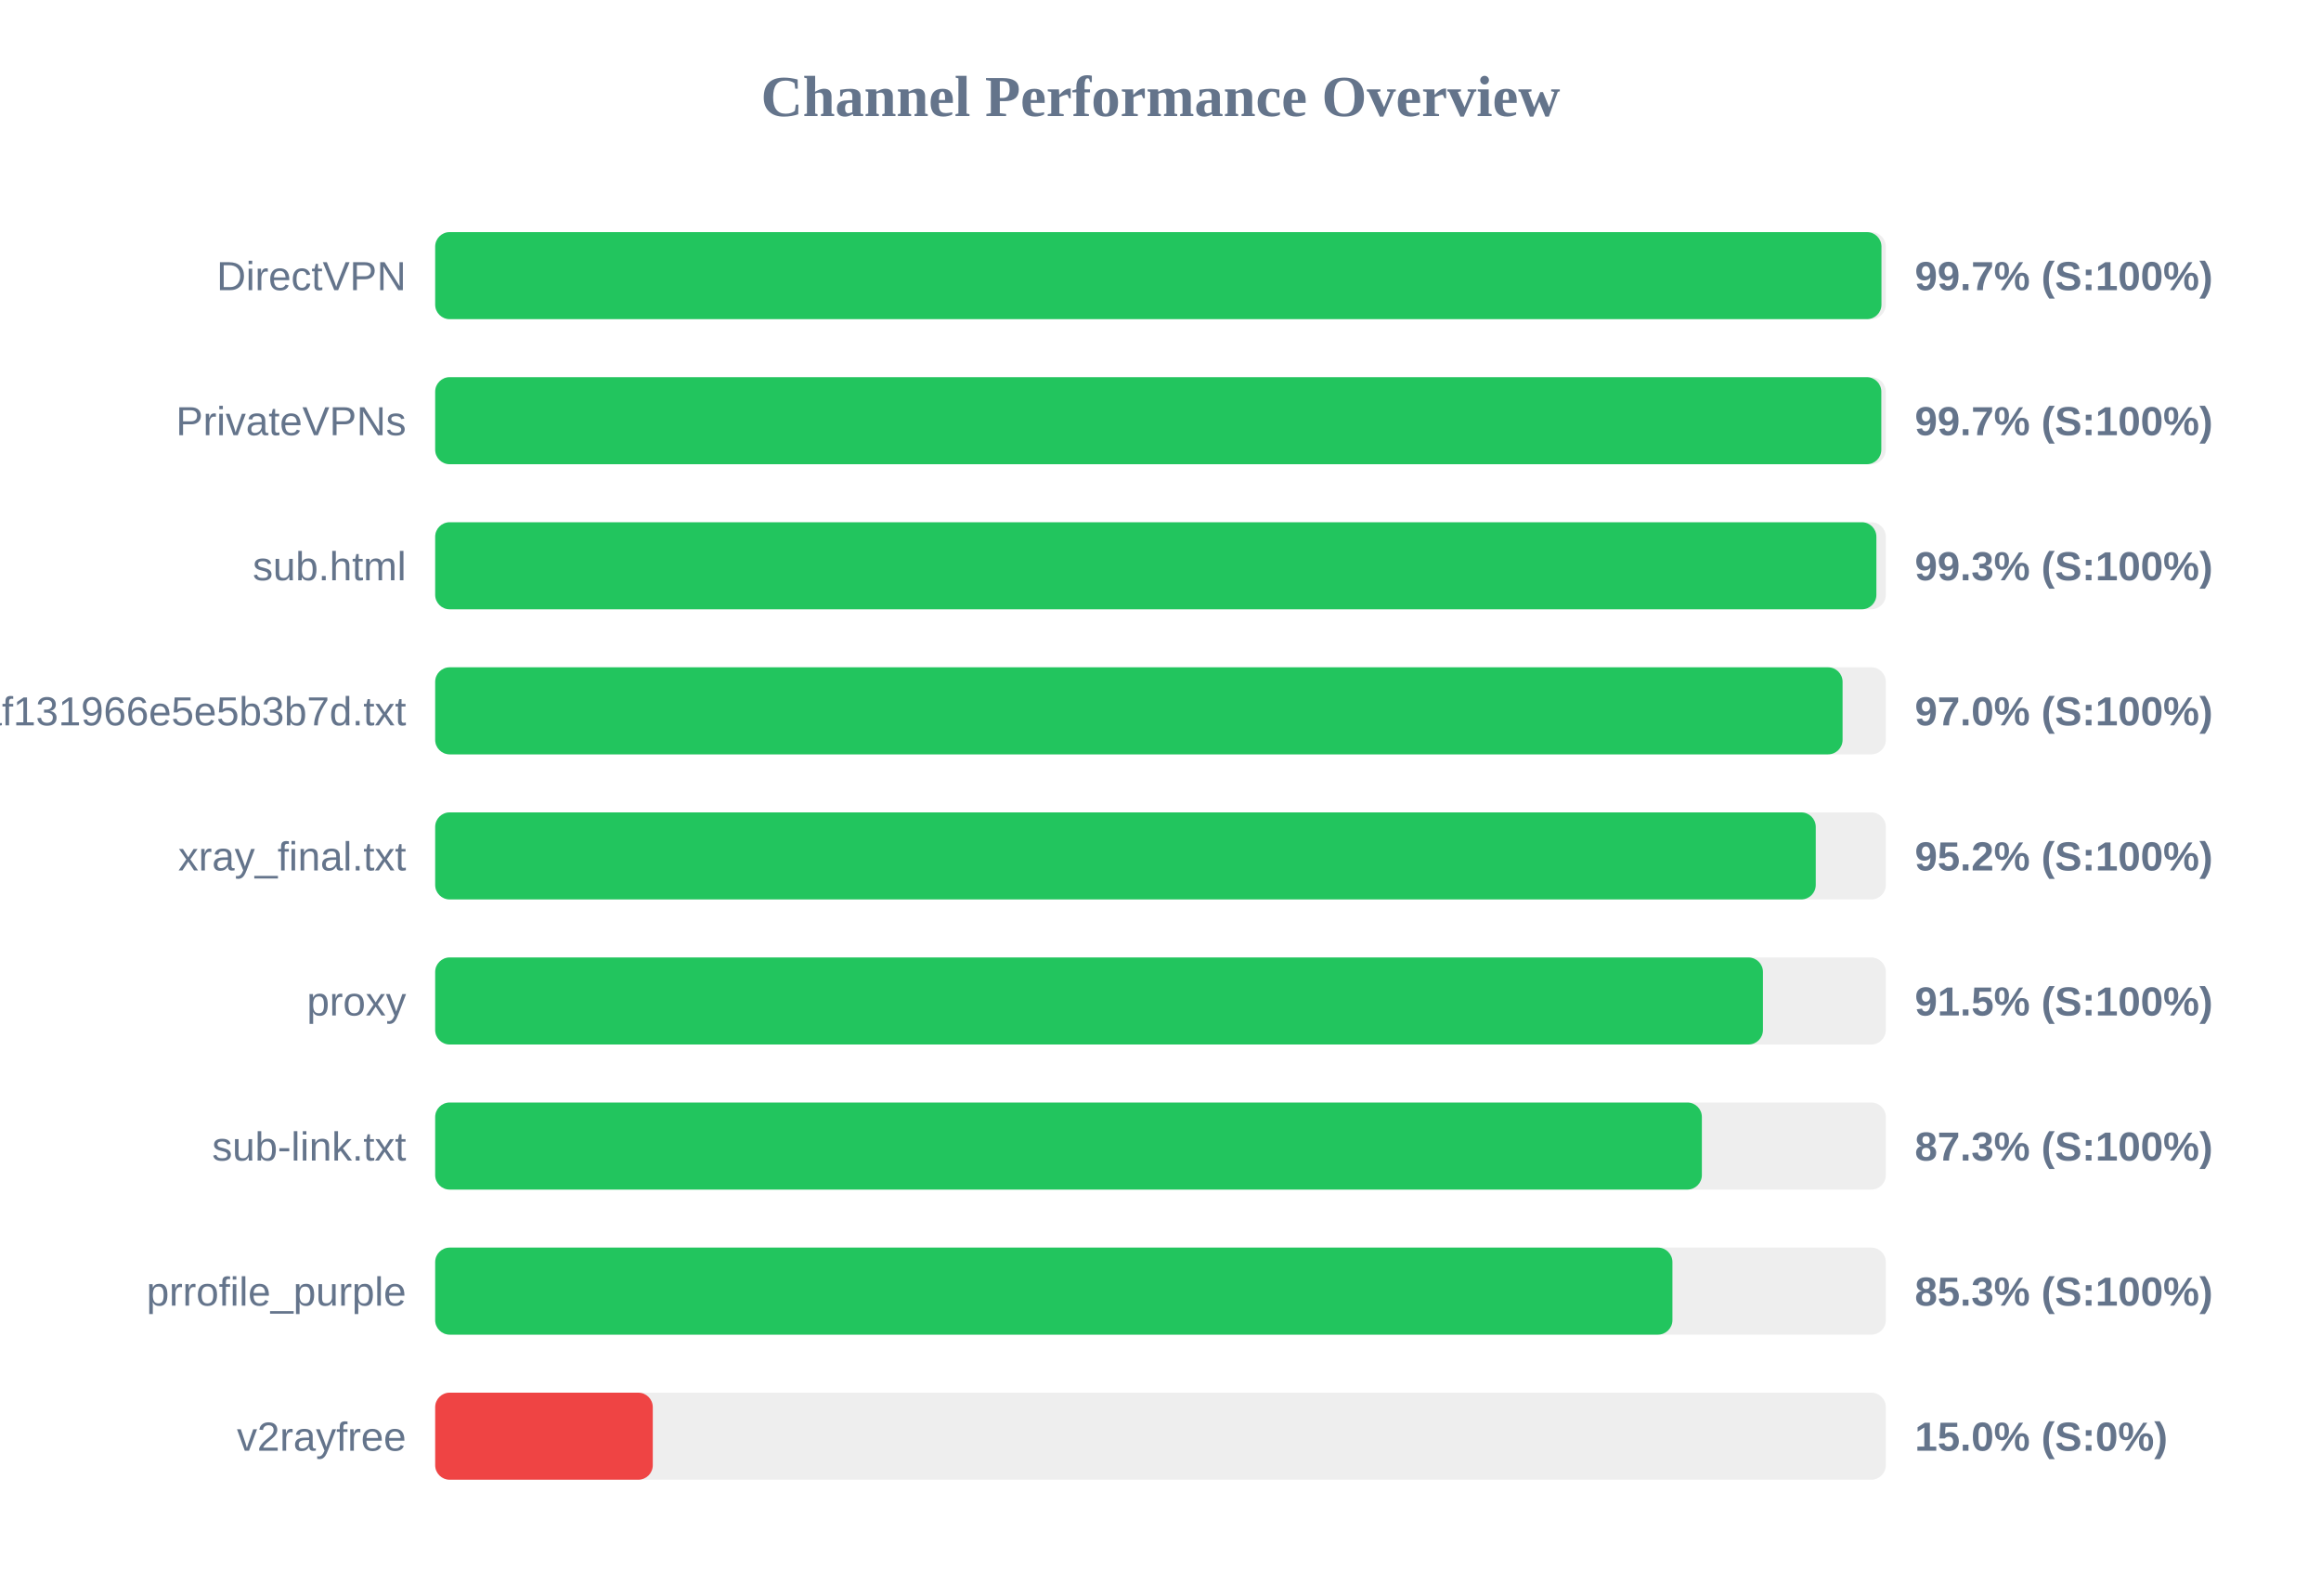
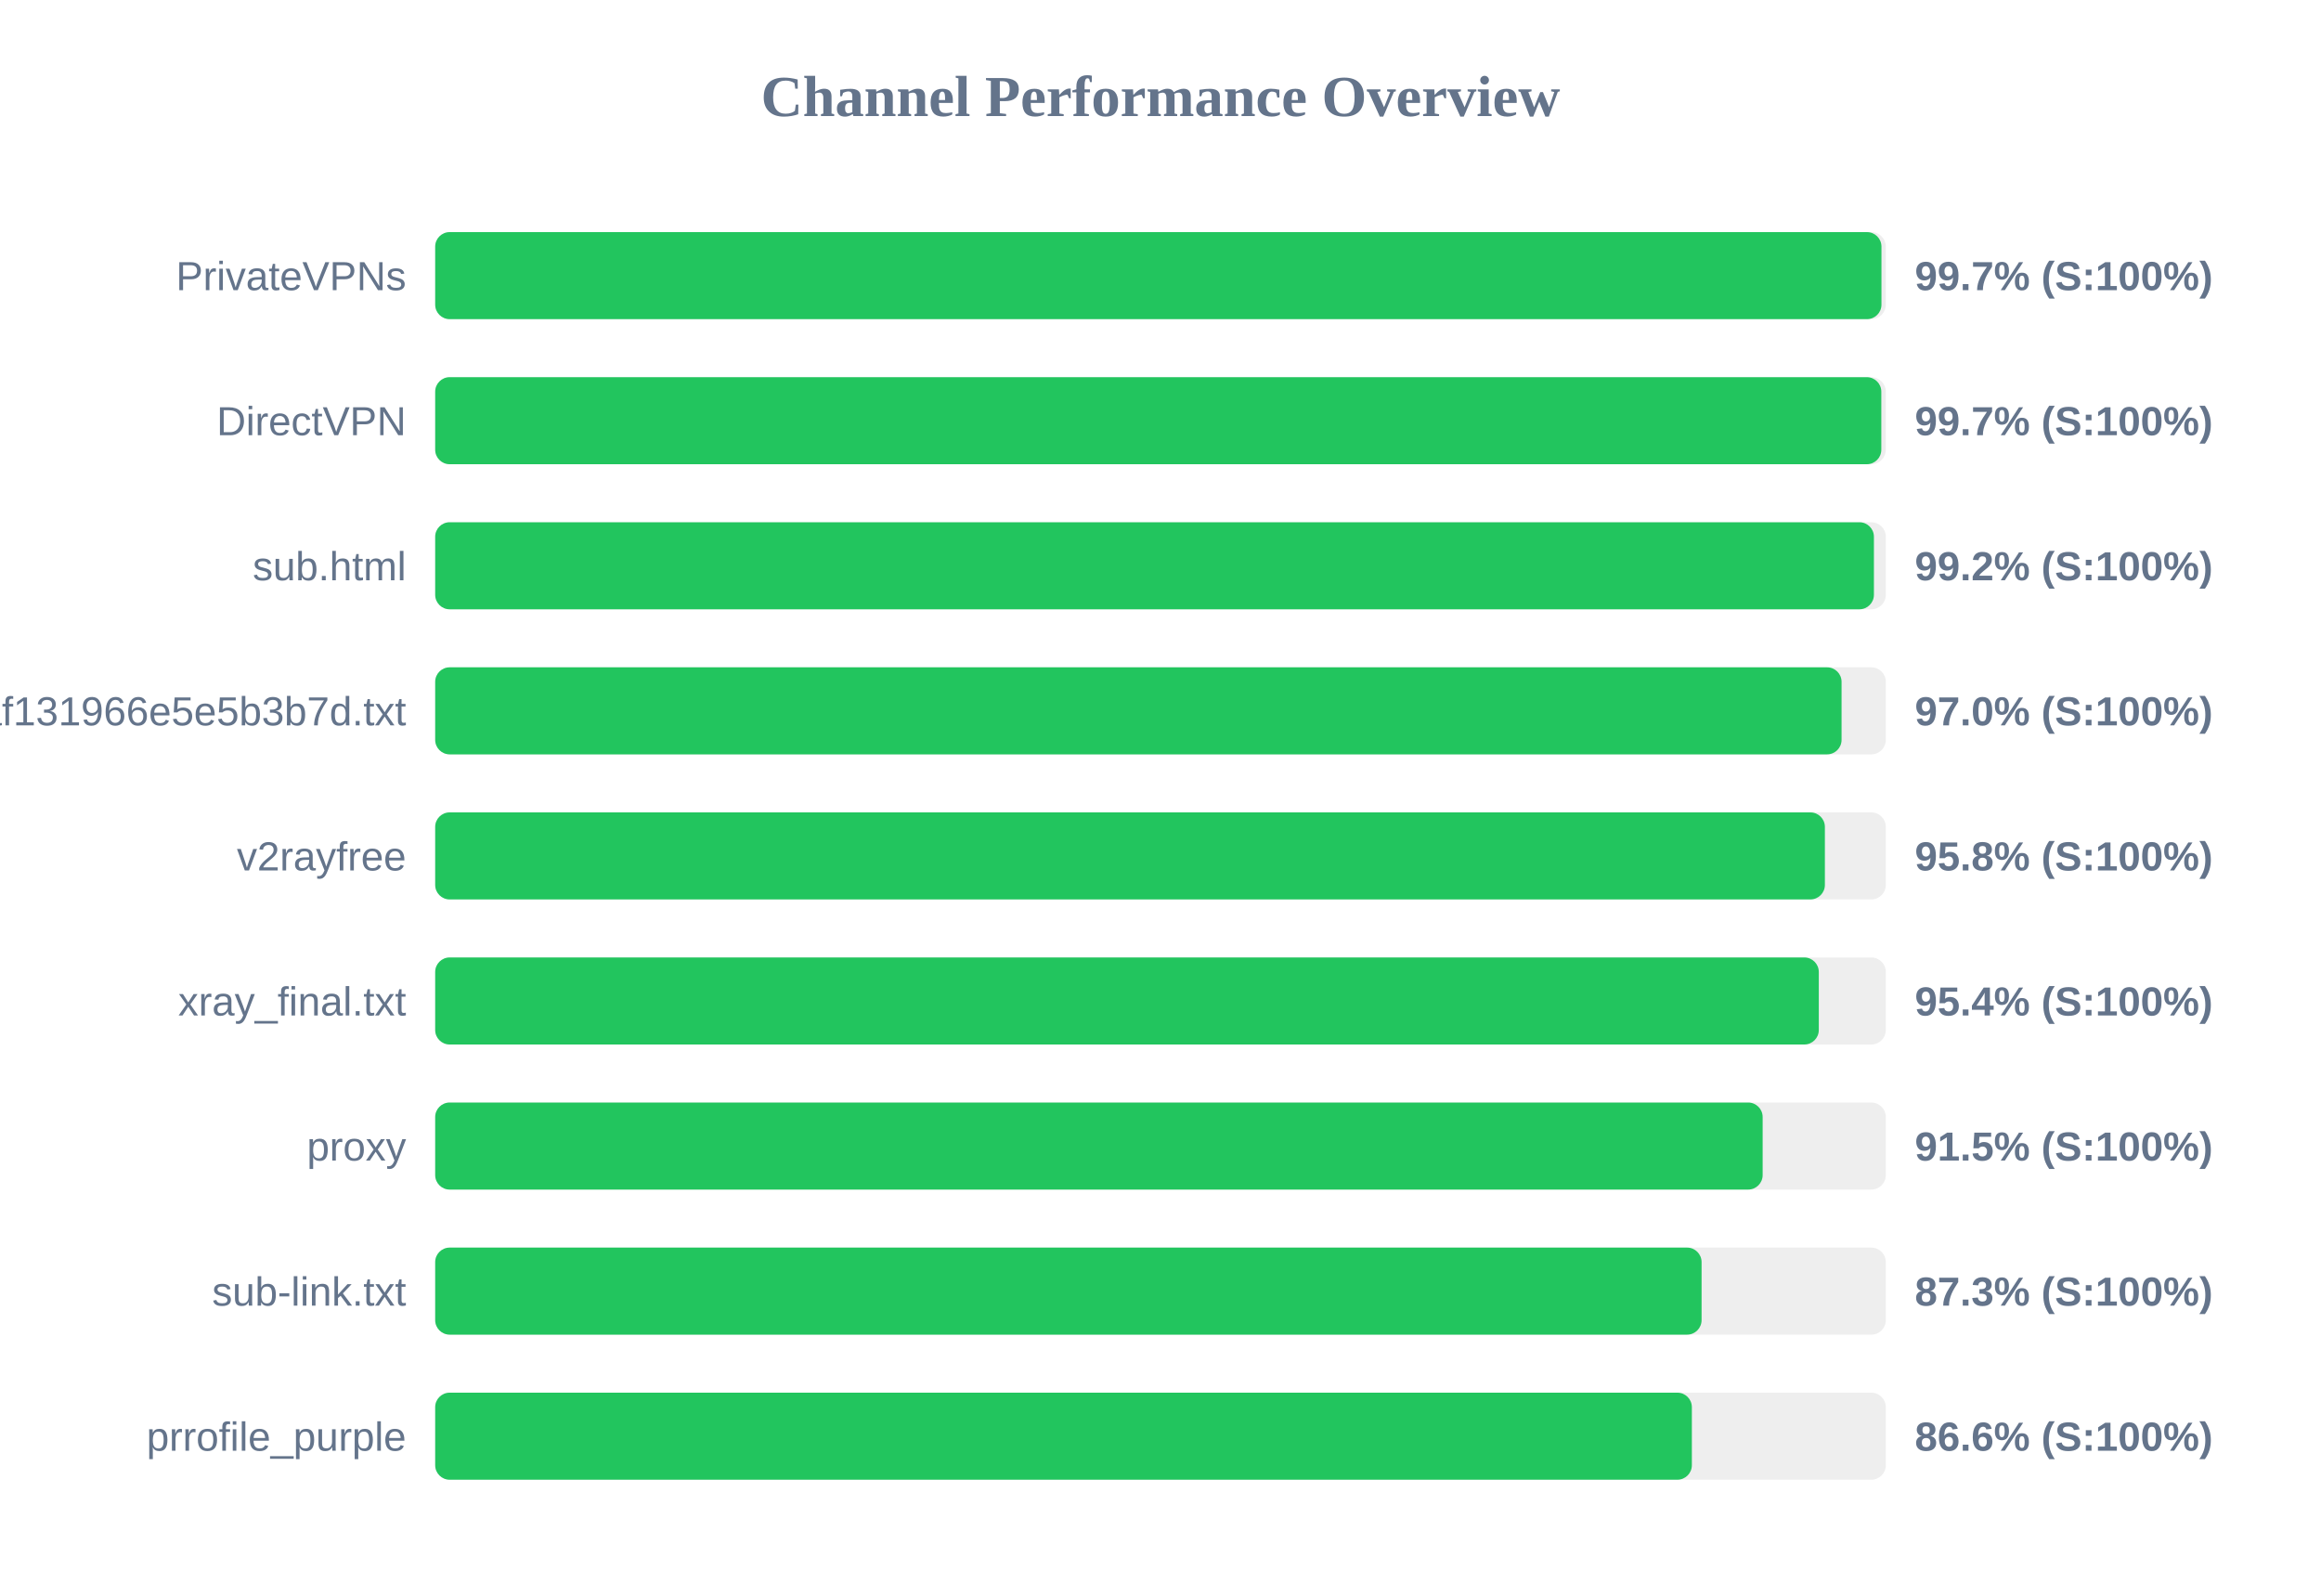
<svg xmlns="http://www.w3.org/2000/svg" width="800" height="550" version="1.1">
  <style>
        .row { font: 14px Arial; fill: #64748b; }
        .score { font: bold 14px Arial; fill: #64748b; }
    </style>
  <text x="400" y="40" text-anchor="middle" font-size="20px" font-weight="bold" fill="#64748b">Channel Performance Overview</text>
  <rect x="150" y="80" width="500" height="30" fill="#eee" rx="5" />
  <rect x="150" y="80" width="498.5" height="30" fill="#22c55e" rx="5" />
-   <text x="140" y="100" text-anchor="end" class="row">DirectVPN</text>
+   <text x="140" y="100" text-anchor="end" class="row">PrivateVPNs</text>
  <text x="660" y="100" text-anchor="start" class="score">99.7% (S:100%)</text>
  <rect x="150" y="130" width="500" height="30" fill="#eee" rx="5" />
  <rect x="150" y="130" width="498.45" height="30" fill="#22c55e" rx="5" />
-   <text x="140" y="150" text-anchor="end" class="row">PrivateVPNs</text>
+   <text x="140" y="150" text-anchor="end" class="row">DirectVPN</text>
  <text x="660" y="150" text-anchor="start" class="score">99.7% (S:100%)</text>
  <rect x="150" y="180" width="500" height="30" fill="#eee" rx="5" />
-   <rect x="150" y="180" width="496.75" height="30" fill="#22c55e" rx="5" />
+   <rect x="150" y="180" width="495.9" height="30" fill="#22c55e" rx="5" />
  <text x="140" y="200" text-anchor="end" class="row">sub.html</text>
-   <text x="660" y="200" text-anchor="start" class="score">99.3% (S:100%)</text>
+   <text x="660" y="200" text-anchor="start" class="score">99.2% (S:100%)</text>
  <rect x="150" y="230" width="500" height="30" fill="#eee" rx="5" />
-   <rect x="150" y="230" width="485.1" height="30" fill="#22c55e" rx="5" />
+   <rect x="150" y="230" width="484.75" height="30" fill="#22c55e" rx="5" />
  <text x="140" y="250" text-anchor="end" class="row">1dcbd0a91c1928baf131966e5e5b3b7d.txt</text>
  <text x="660" y="250" text-anchor="start" class="score">97.0% (S:100%)</text>
  <rect x="150" y="280" width="500" height="30" fill="#eee" rx="5" />
-   <rect x="150" y="280" width="475.85" height="30" fill="#22c55e" rx="5" />
-   <text x="140" y="300" text-anchor="end" class="row">xray_final.txt</text>
-   <text x="660" y="300" text-anchor="start" class="score">95.2% (S:100%)</text>
+   <rect x="150" y="280" width="479.0" height="30" fill="#22c55e" rx="5" />
+   <text x="140" y="300" text-anchor="end" class="row">v2rayfree</text>
+   <text x="660" y="300" text-anchor="start" class="score">95.8% (S:100%)</text>
  <rect x="150" y="330" width="500" height="30" fill="#eee" rx="5" />
-   <rect x="150" y="330" width="457.65" height="30" fill="#22c55e" rx="5" />
-   <text x="140" y="350" text-anchor="end" class="row">proxy</text>
-   <text x="660" y="350" text-anchor="start" class="score">91.5% (S:100%)</text>
+   <rect x="150" y="330" width="476.9" height="30" fill="#22c55e" rx="5" />
+   <text x="140" y="350" text-anchor="end" class="row">xray_final.txt</text>
+   <text x="660" y="350" text-anchor="start" class="score">95.4% (S:100%)</text>
  <rect x="150" y="380" width="500" height="30" fill="#eee" rx="5" />
-   <rect x="150" y="380" width="436.6" height="30" fill="#22c55e" rx="5" />
-   <text x="140" y="400" text-anchor="end" class="row">sub-link.txt</text>
-   <text x="660" y="400" text-anchor="start" class="score">87.3% (S:100%)</text>
+   <rect x="150" y="380" width="457.55" height="30" fill="#22c55e" rx="5" />
+   <text x="140" y="400" text-anchor="end" class="row">proxy</text>
+   <text x="660" y="400" text-anchor="start" class="score">91.5% (S:100%)</text>
  <rect x="150" y="430" width="500" height="30" fill="#eee" rx="5" />
-   <rect x="150" y="430" width="426.45" height="30" fill="#22c55e" rx="5" />
-   <text x="140" y="450" text-anchor="end" class="row">prrofile_purple</text>
-   <text x="660" y="450" text-anchor="start" class="score">85.3% (S:100%)</text>
+   <rect x="150" y="430" width="436.5" height="30" fill="#22c55e" rx="5" />
+   <text x="140" y="450" text-anchor="end" class="row">sub-link.txt</text>
+   <text x="660" y="450" text-anchor="start" class="score">87.3% (S:100%)</text>
  <rect x="150" y="480" width="500" height="30" fill="#eee" rx="5" />
-   <rect x="150" y="480" width="75.0" height="30" fill="#ef4444" rx="5" />
-   <text x="140" y="500" text-anchor="end" class="row">v2rayfree</text>
-   <text x="660" y="500" text-anchor="start" class="score">15.0% (S:0%)</text>
+   <rect x="150" y="480" width="433.15" height="30" fill="#22c55e" rx="5" />
+   <text x="140" y="500" text-anchor="end" class="row">prrofile_purple</text>
+   <text x="660" y="500" text-anchor="start" class="score">86.6% (S:100%)</text>
</svg>
